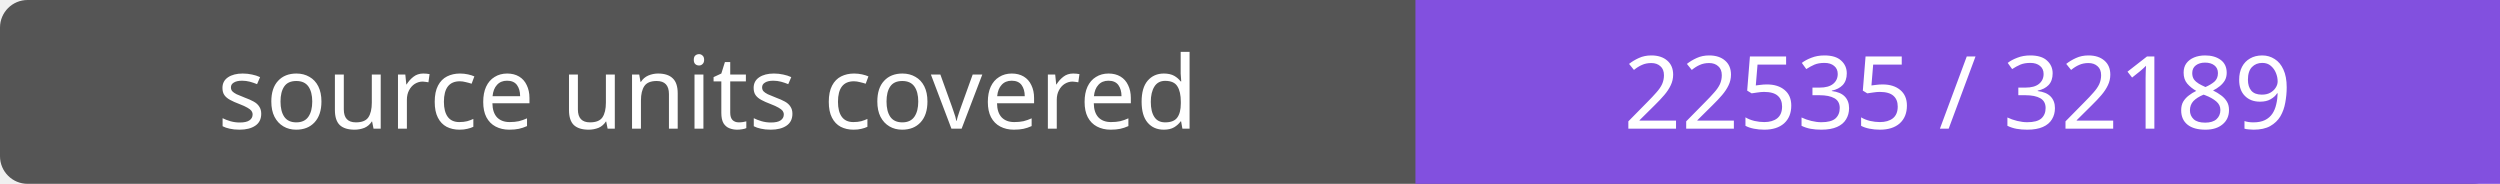
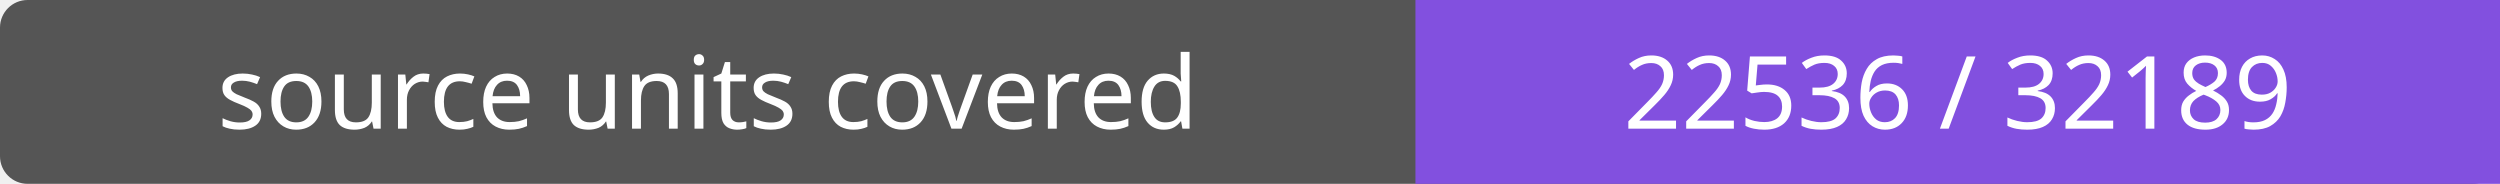
- <svg xmlns="http://www.w3.org/2000/svg" width="272" height="20" role="img" aria-label="source units covered: 22535 / 32189">
+ <svg xmlns="http://www.w3.org/2000/svg" width="272" height="20" role="img" aria-label="source units covered: 22536 / 32189">
  <rect width="272" height="20" rx="3" fill="#555" />
  <path fill="#8250df" d="M154 0h118v20H154z" />
  <g fill="#fff" text-anchor="middle" font-family="Verdana,sans-serif" font-size="11">
    <text x="77.0" y="14">source units covered</text>
-     <text x="213.0" y="14">22535 / 32189</text>
+     <text x="213.0" y="14">22536 / 32189</text>
  </g>
</svg>
